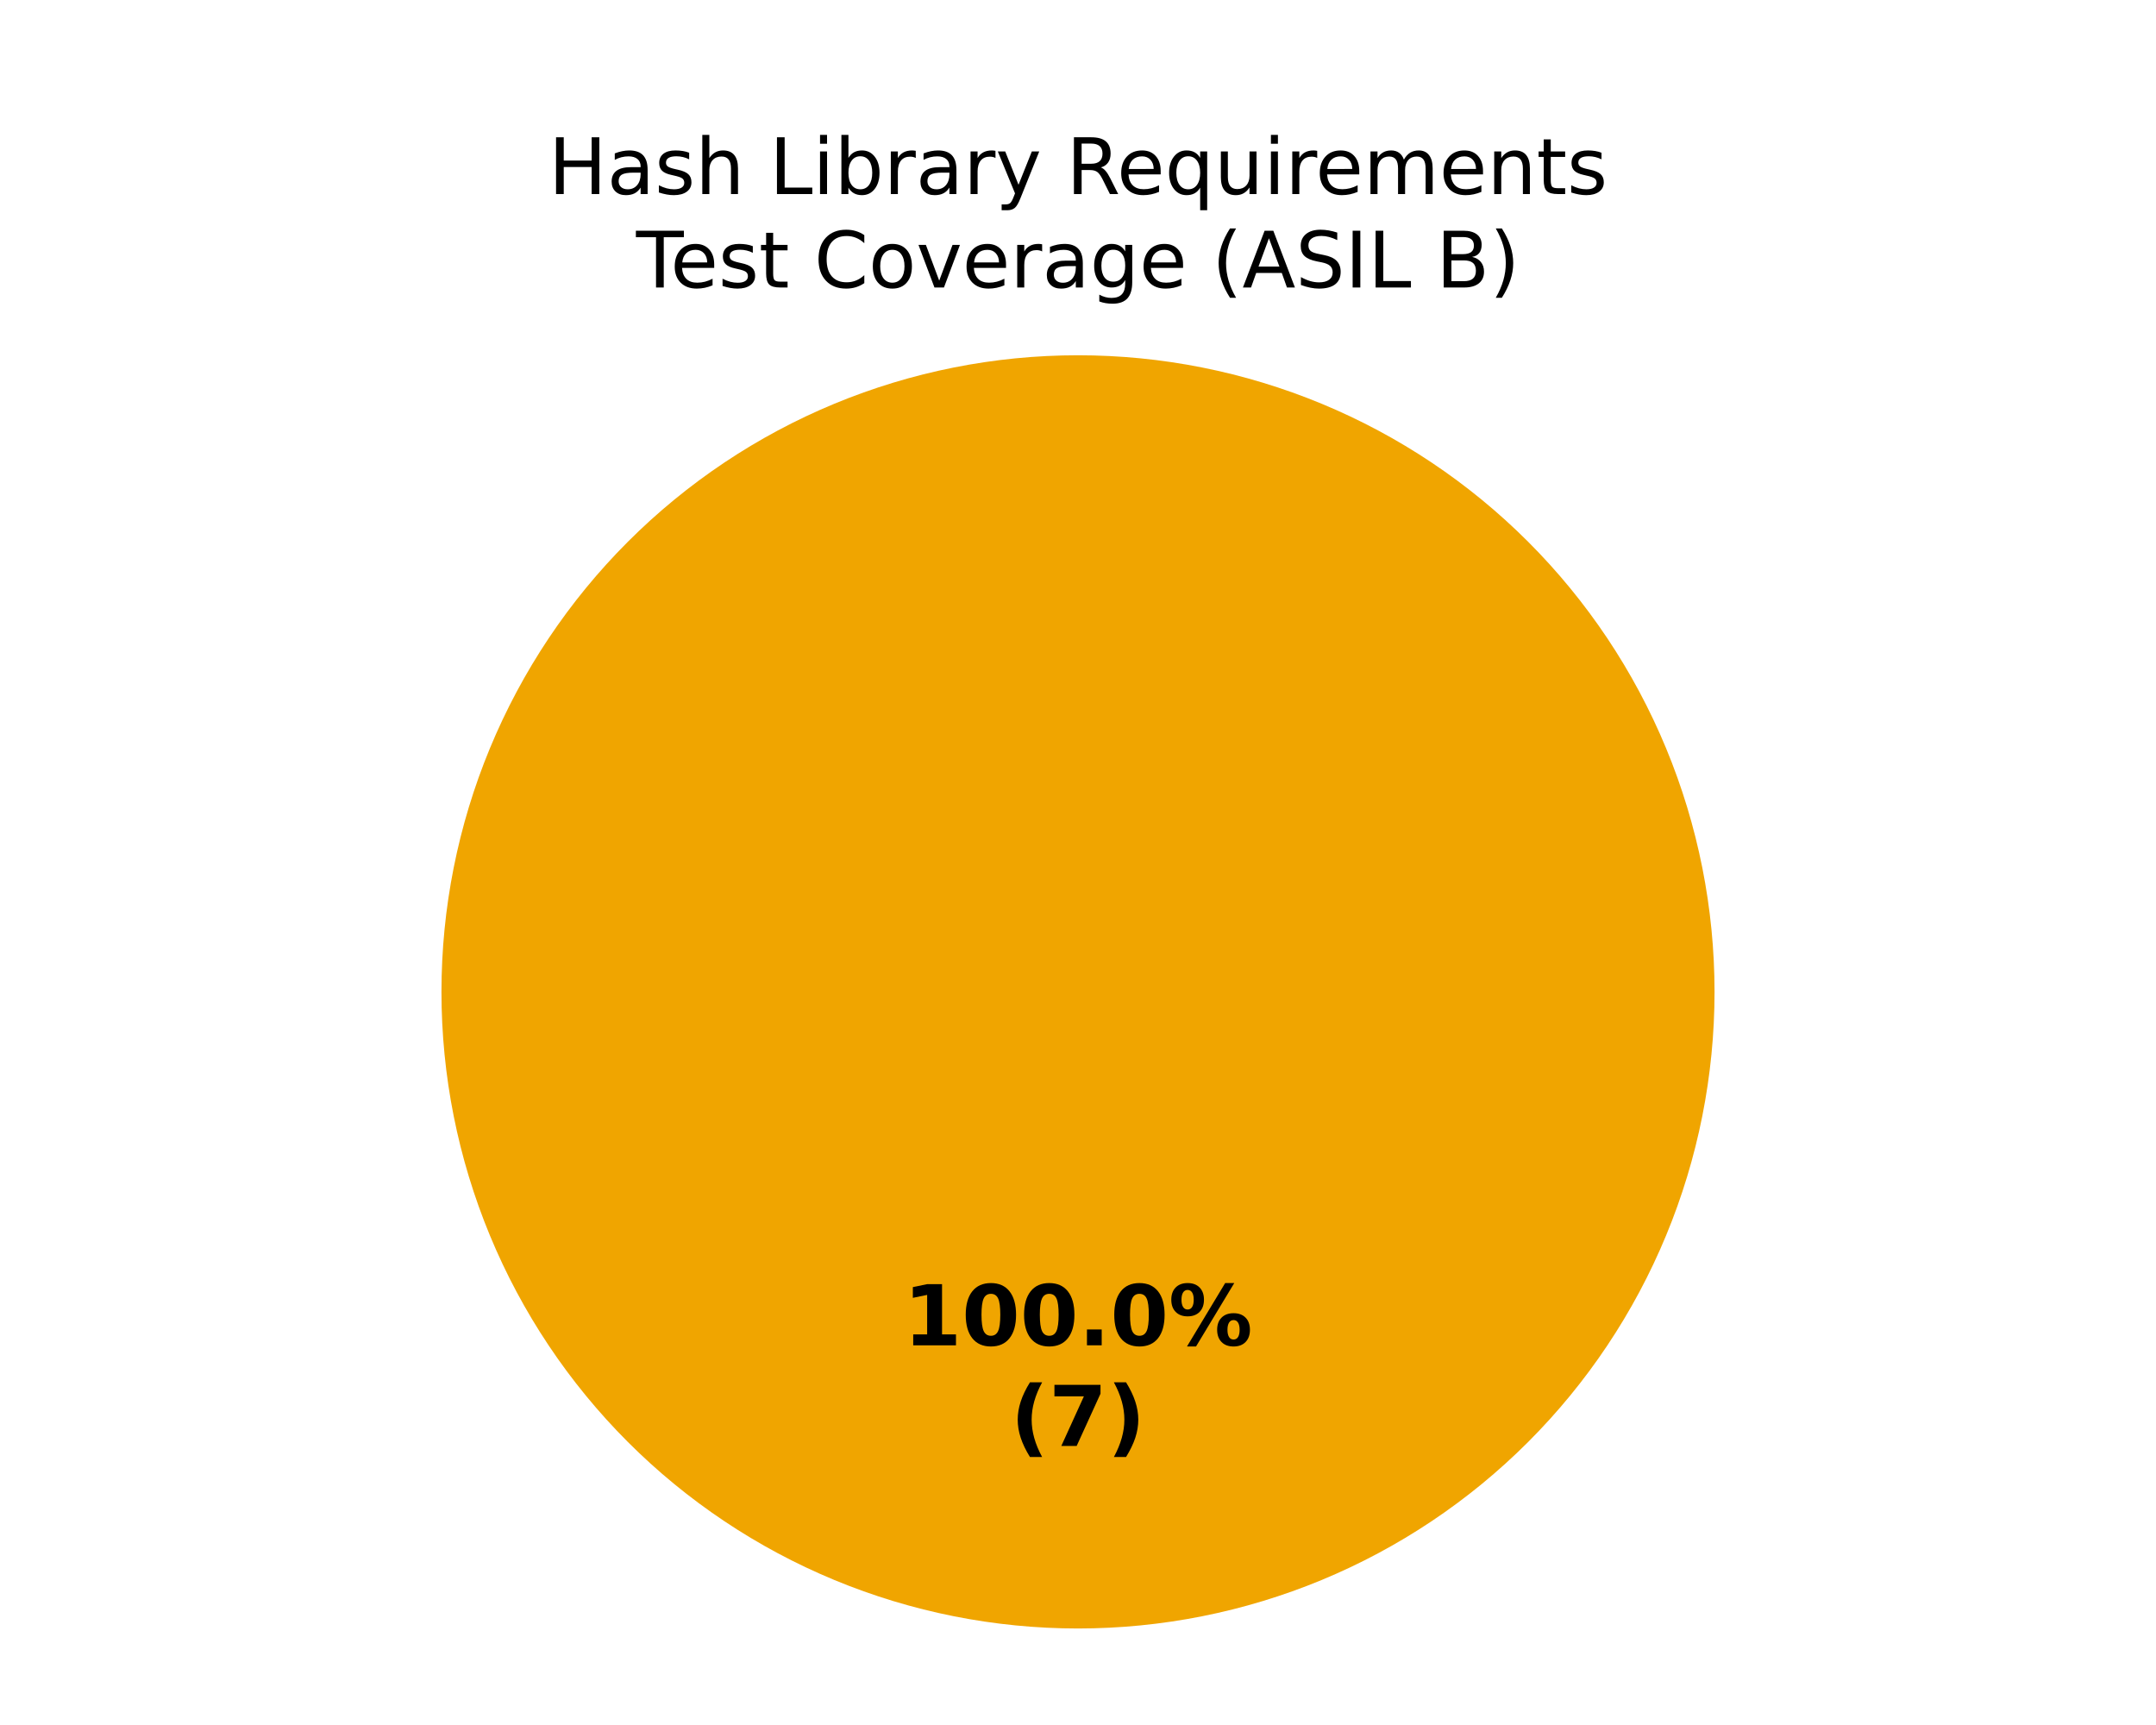
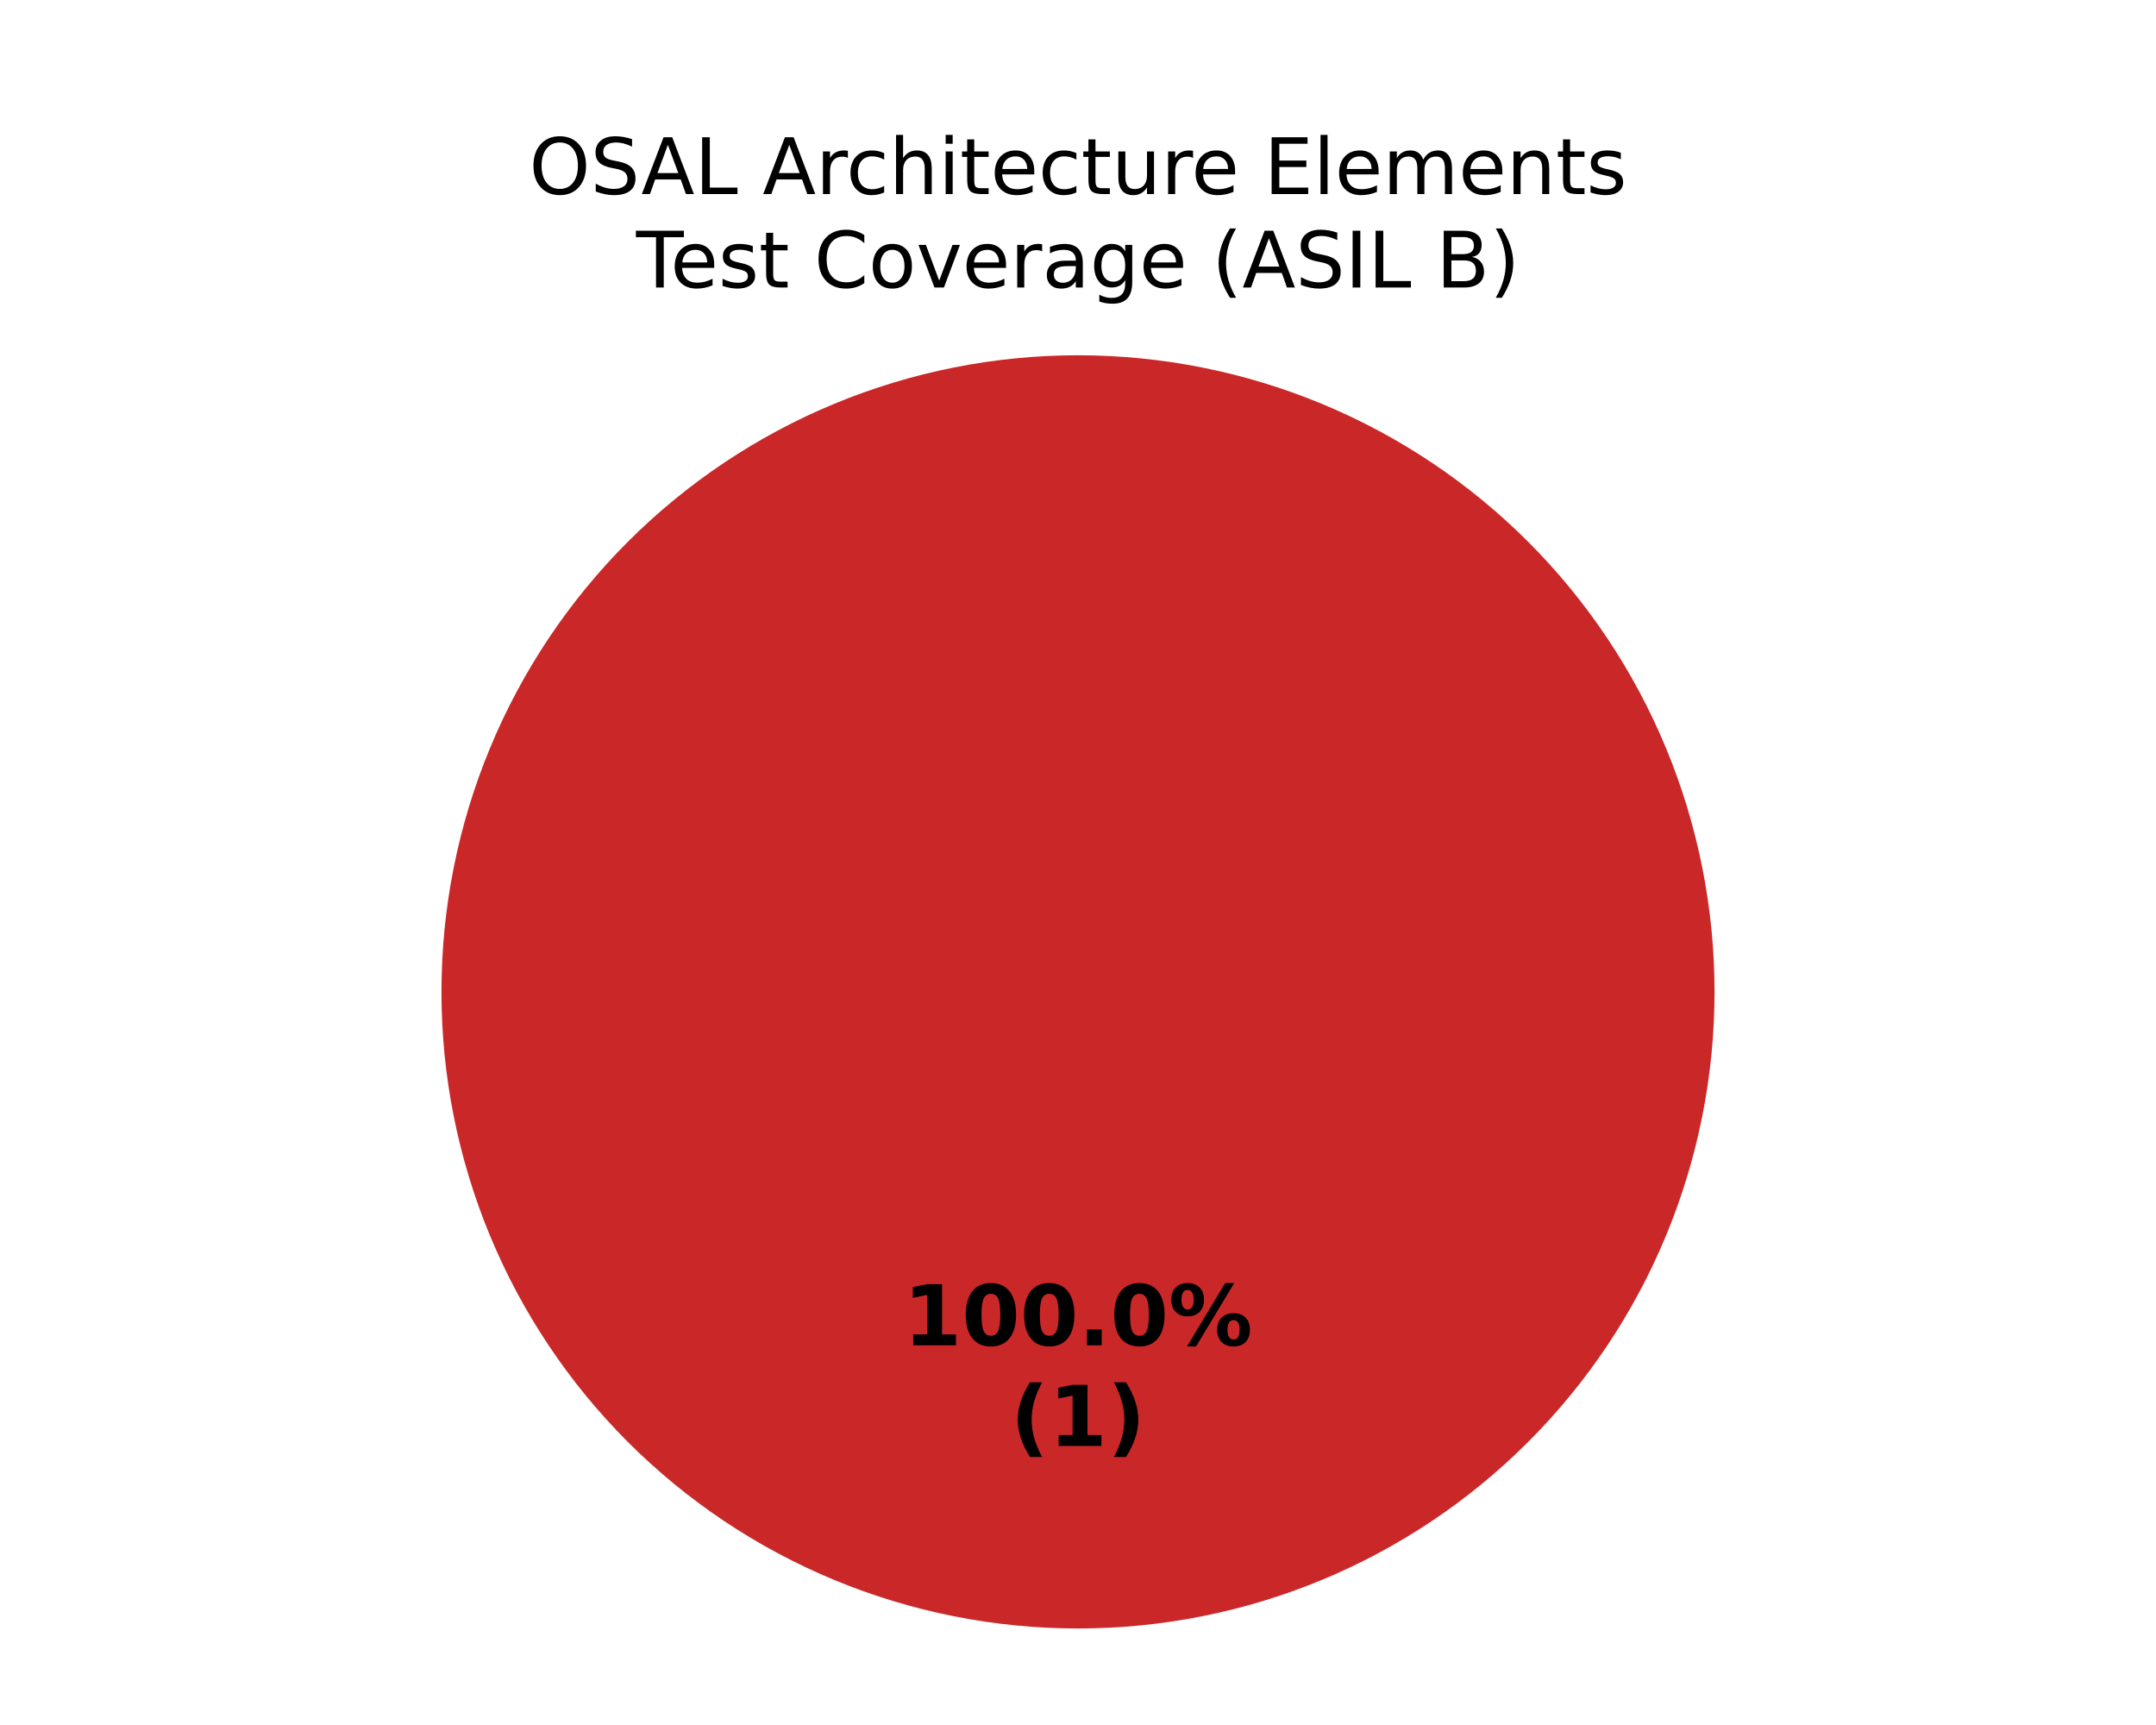
<svg xmlns="http://www.w3.org/2000/svg" xmlns:xlink="http://www.w3.org/1999/xlink" width="360pt" height="288pt" viewBox="0 0 360 288" version="1.1">
  <defs>
    <style type="text/css">*{stroke-linejoin: round; stroke-linecap: butt}</style>
  </defs>
  <g id="figure_1">
    <g id="patch_1">
      <path d="M 0 288  L 360 288  L 360 0  L 0 0  z " style="fill: #ffffff" />
    </g>
    <g id="axes_1">
      <g id="patch_2">
        <path d="M 180 59.314  C 180 59.314 180 59.314 180 59.314  L 180 165.6  z " style="fill: #37a12d" />
      </g>
      <g id="patch_3">
-         <path d="M 286.286 165.6  C 286.286 151.643 283.536 137.821 278.195 124.926  C 272.854 112.031 265.025 100.314 255.155 90.445  C 245.286 80.575 233.569 72.746 220.674 67.405  C 207.779 62.064 193.957 59.314 180 59.314  C 166.043 59.314 152.221 62.064 139.326 67.405  C 126.431 72.746 114.714 80.575 104.845 90.445  C 94.975 100.314 87.146 112.031 81.805 124.926  C 76.464 137.821 73.714 151.643 73.714 165.6  C 73.714 179.557 76.464 193.379 81.805 206.274  C 87.146 219.169 94.975 230.886 104.845 240.755  C 114.714 250.625 126.431 258.454 139.326 263.795  C 152.221 269.136 166.043 271.886 180 271.886  C 193.957 271.886 207.779 269.136 220.674 263.795  C 233.569 258.454 245.286 250.625 255.155 240.755  C 265.025 230.886 272.854 219.169 278.195 206.274  C 283.536 193.379 286.286 179.557 286.286 165.6  M 180 165.6  z " style="fill: #f0a500" />
+         <path d="M 180 59.314  C 180 59.314 180 59.314 180 59.314  L 180 165.6  z " style="fill: #f0a500" />
      </g>
      <g id="patch_4">
-         <path d="M 180 59.314  C 180 59.314 180 59.314 180 59.314  L 180 165.6  z " style="fill: #ca2828" />
+         <path d="M 286.286 165.6  C 286.286 151.643 283.536 137.821 278.195 124.926  C 272.854 112.031 265.025 100.314 255.155 90.445  C 245.286 80.575 233.569 72.746 220.674 67.405  C 207.779 62.064 193.957 59.314 180 59.314  C 166.043 59.314 152.221 62.064 139.326 67.405  C 126.431 72.746 114.714 80.575 104.845 90.445  C 94.975 100.314 87.146 112.031 81.805 124.926  C 76.464 137.821 73.714 151.643 73.714 165.6  C 73.714 179.557 76.464 193.379 81.805 206.274  C 87.146 219.169 94.975 230.886 104.845 240.755  C 114.714 250.625 126.431 258.454 139.326 263.795  C 152.221 269.136 166.043 271.886 180 271.886  C 193.957 271.886 207.779 269.136 220.674 263.795  C 233.569 258.454 245.286 250.625 255.155 240.755  C 265.025 230.886 272.854 219.169 278.195 206.274  C 283.536 193.379 286.286 179.557 286.286 165.6  M 180 165.6  z " style="fill: #ca2828" />
      </g>
      <g id="matplotlib.axis_1" />
      <g id="matplotlib.axis_2" />
      <g id="text_1">
        <g transform="translate(150.845 224.6068) scale(0.14 -0.14)">
          <defs>
            <path id="DejaVuSans-Bold-14" d="M 750 831  L 1813 831  L 1813 3847  L 722 3622  L 722 4441  L 1806 4666  L 2950 4666  L 2950 831  L 4013 831  L 4013 0  L 750 0  L 750 831  z " transform="scale(0.015625)" />
            <path id="DejaVuSans-Bold-13" d="M 2944 2338  Q 2944 3213 2780 3570  Q 2616 3928 2228 3928  Q 1841 3928 1675 3570  Q 1509 3213 1509 2338  Q 1509 1453 1675 1090  Q 1841 728 2228 728  Q 2613 728 2778 1090  Q 2944 1453 2944 2338  z M 4147 2328  Q 4147 1169 3647 539  Q 3147 -91 2228 -91  Q 1306 -91 806 539  Q 306 1169 306 2328  Q 306 3491 806 4120  Q 1306 4750 2228 4750  Q 3147 4750 3647 4120  Q 4147 3491 4147 2328  z " transform="scale(0.015625)" />
            <path id="DejaVuSans-Bold-11" d="M 653 1209  L 1778 1209  L 1778 0  L 653 0  L 653 1209  z " transform="scale(0.015625)" />
            <path id="DejaVuSans-Bold-8" d="M 4959 1925  Q 4738 1925 4616 1733  Q 4494 1541 4494 1184  Q 4494 825 4614 633  Q 4734 441 4959 441  Q 5184 441 5303 633  Q 5422 825 5422 1184  Q 5422 1541 5301 1733  Q 5181 1925 4959 1925  z M 4959 2450  Q 5541 2450 5875 2112  Q 6209 1775 6209 1184  Q 6209 594 5875 251  Q 5541 -91 4959 -91  Q 4378 -91 4042 251  Q 3706 594 3706 1184  Q 3706 1772 4042 2111  Q 4378 2450 4959 2450  z M 2094 -91  L 1403 -91  L 4319 4750  L 5013 4750  L 2094 -91  z M 1453 4750  Q 2034 4750 2367 4411  Q 2700 4072 2700 3481  Q 2700 2891 2367 2550  Q 2034 2209 1453 2209  Q 872 2209 539 2550  Q 206 2891 206 3481  Q 206 4072 539 4411  Q 872 4750 1453 4750  z M 1453 4225  Q 1228 4225 1106 4031  Q 984 3838 984 3481  Q 984 3122 1106 2926  Q 1228 2731 1453 2731  Q 1678 2731 1798 2926  Q 1919 3122 1919 3481  Q 1919 3838 1797 4031  Q 1675 4225 1453 4225  z " transform="scale(0.015625)" />
          </defs>
          <use xlink:href="#DejaVuSans-Bold-14" />
          <use xlink:href="#DejaVuSans-Bold-13" transform="translate(69.57812 0)" />
          <use xlink:href="#DejaVuSans-Bold-13" transform="translate(139.1562 0)" />
          <use xlink:href="#DejaVuSans-Bold-11" transform="translate(208.7344 0)" />
          <use xlink:href="#DejaVuSans-Bold-13" transform="translate(246.7188 0)" />
          <use xlink:href="#DejaVuSans-Bold-8" transform="translate(316.2969 0)" />
        </g>
        <g transform="translate(168.7311 241.4095) scale(0.14 -0.14)">
          <defs>
            <path id="DejaVuSans-Bold-b" d="M 2413 -844  L 1484 -844  Q 1006 -72 778 623  Q 550 1319 550 2003  Q 550 2688 779 3389  Q 1009 4091 1484 4856  L 2413 4856  Q 2013 4116 1813 3408  Q 1613 2700 1613 2009  Q 1613 1319 1811 609  Q 2009 -100 2413 -844  z " transform="scale(0.015625)" />
-             <path id="DejaVuSans-Bold-1a" d="M 428 4666  L 3944 4666  L 3944 3988  L 2125 0  L 953 0  L 2675 3781  L 428 3781  L 428 4666  z " transform="scale(0.015625)" />
            <path id="DejaVuSans-Bold-c" d="M 513 -844  Q 913 -100 1113 609  Q 1313 1319 1313 2009  Q 1313 2700 1113 3408  Q 913 4116 513 4856  L 1441 4856  Q 1916 4091 2145 3389  Q 2375 2688 2375 2003  Q 2375 1319 2147 623  Q 1919 -72 1441 -844  L 513 -844  z " transform="scale(0.015625)" />
          </defs>
          <use xlink:href="#DejaVuSans-Bold-b" />
-           <use xlink:href="#DejaVuSans-Bold-1a" transform="translate(45.70312 0)" />
+           <use xlink:href="#DejaVuSans-Bold-14" transform="translate(45.70312 0)" />
          <use xlink:href="#DejaVuSans-Bold-c" transform="translate(115.2812 0)" />
        </g>
      </g>
      <g id="text_2">
-         <g transform="translate(91.57359 32.39746) scale(0.13 -0.13)">
+         <g transform="translate(88.34695 32.39746) scale(0.13 -0.13)">
          <defs>
-             <path id="DejaVuSans-2b" d="M 628 4666  L 1259 4666  L 1259 2753  L 3553 2753  L 3553 4666  L 4184 4666  L 4184 0  L 3553 0  L 3553 2222  L 1259 2222  L 1259 0  L 628 0  L 628 4666  z " transform="scale(0.015625)" />
-             <path id="DejaVuSans-44" d="M 2194 1759  Q 1497 1759 1228 1600  Q 959 1441 959 1056  Q 959 750 1161 570  Q 1363 391 1709 391  Q 2188 391 2477 730  Q 2766 1069 2766 1631  L 2766 1759  L 2194 1759  z M 3341 1997  L 3341 0  L 2766 0  L 2766 531  Q 2569 213 2275 61  Q 1981 -91 1556 -91  Q 1019 -91 701 211  Q 384 513 384 1019  Q 384 1609 779 1909  Q 1175 2209 1959 2209  L 2766 2209  L 2766 2266  Q 2766 2663 2505 2880  Q 2244 3097 1772 3097  Q 1472 3097 1187 3025  Q 903 2953 641 2809  L 641 3341  Q 956 3463 1253 3523  Q 1550 3584 1831 3584  Q 2591 3584 2966 3190  Q 3341 2797 3341 1997  z " transform="scale(0.015625)" />
-             <path id="DejaVuSans-56" d="M 2834 3397  L 2834 2853  Q 2591 2978 2328 3040  Q 2066 3103 1784 3103  Q 1356 3103 1142 2972  Q 928 2841 928 2578  Q 928 2378 1081 2264  Q 1234 2150 1697 2047  L 1894 2003  Q 2506 1872 2764 1633  Q 3022 1394 3022 966  Q 3022 478 2636 193  Q 2250 -91 1575 -91  Q 1294 -91 989 -36  Q 684 19 347 128  L 347 722  Q 666 556 975 473  Q 1284 391 1588 391  Q 1994 391 2212 530  Q 2431 669 2431 922  Q 2431 1156 2273 1281  Q 2116 1406 1581 1522  L 1381 1569  Q 847 1681 609 1914  Q 372 2147 372 2553  Q 372 3047 722 3315  Q 1072 3584 1716 3584  Q 2034 3584 2315 3537  Q 2597 3491 2834 3397  z " transform="scale(0.015625)" />
+             <path id="DejaVuSans-32" d="M 2522 4238  Q 1834 4238 1429 3725  Q 1025 3213 1025 2328  Q 1025 1447 1429 934  Q 1834 422 2522 422  Q 3209 422 3611 934  Q 4013 1447 4013 2328  Q 4013 3213 3611 3725  Q 3209 4238 2522 4238  z M 2522 4750  Q 3503 4750 4090 4092  Q 4678 3434 4678 2328  Q 4678 1225 4090 567  Q 3503 -91 2522 -91  Q 1538 -91 948 565  Q 359 1222 359 2328  Q 359 3434 948 4092  Q 1538 4750 2522 4750  z " transform="scale(0.015625)" />
+             <path id="DejaVuSans-36" d="M 3425 4513  L 3425 3897  Q 3066 4069 2747 4153  Q 2428 4238 2131 4238  Q 1616 4238 1336 4038  Q 1056 3838 1056 3469  Q 1056 3159 1242 3001  Q 1428 2844 1947 2747  L 2328 2669  Q 3034 2534 3370 2195  Q 3706 1856 3706 1288  Q 3706 609 3251 259  Q 2797 -91 1919 -91  Q 1588 -91 1214 -16  Q 841 59 441 206  L 441 856  Q 825 641 1194 531  Q 1563 422 1919 422  Q 2459 422 2753 634  Q 3047 847 3047 1241  Q 3047 1584 2836 1778  Q 2625 1972 2144 2069  L 1759 2144  Q 1053 2284 737 2584  Q 422 2884 422 3419  Q 422 4038 858 4394  Q 1294 4750 2059 4750  Q 2388 4750 2728 4690  Q 3069 4631 3425 4513  z " transform="scale(0.015625)" />
+             <path id="DejaVuSans-24" d="M 2188 4044  L 1331 1722  L 3047 1722  L 2188 4044  z M 1831 4666  L 2547 4666  L 4325 0  L 3669 0  L 3244 1197  L 1141 1197  L 716 0  L 50 0  L 1831 4666  z " transform="scale(0.015625)" />
+             <path id="DejaVuSans-2f" d="M 628 4666  L 1259 4666  L 1259 531  L 3531 531  L 3531 0  L 628 0  L 628 4666  z " transform="scale(0.015625)" />
+             <path id="DejaVuSans-3" transform="scale(0.015625)" />
+             <path id="DejaVuSans-55" d="M 2631 2963  Q 2534 3019 2420 3045  Q 2306 3072 2169 3072  Q 1681 3072 1420 2755  Q 1159 2438 1159 1844  L 1159 0  L 581 0  L 581 3500  L 1159 3500  L 1159 2956  Q 1341 3275 1631 3429  Q 1922 3584 2338 3584  Q 2397 3584 2469 3576  Q 2541 3569 2628 3553  L 2631 2963  z " transform="scale(0.015625)" />
+             <path id="DejaVuSans-46" d="M 3122 3366  L 3122 2828  Q 2878 2963 2633 3030  Q 2388 3097 2138 3097  Q 1578 3097 1268 2742  Q 959 2388 959 1747  Q 959 1106 1268 751  Q 1578 397 2138 397  Q 2388 397 2633 464  Q 2878 531 3122 666  L 3122 134  Q 2881 22 2623 -34  Q 2366 -91 2075 -91  Q 1284 -91 818 406  Q 353 903 353 1747  Q 353 2603 823 3093  Q 1294 3584 2113 3584  Q 2378 3584 2631 3529  Q 2884 3475 3122 3366  z " transform="scale(0.015625)" />
            <path id="DejaVuSans-4b" d="M 3513 2113  L 3513 0  L 2938 0  L 2938 2094  Q 2938 2591 2744 2837  Q 2550 3084 2163 3084  Q 1697 3084 1428 2787  Q 1159 2491 1159 1978  L 1159 0  L 581 0  L 581 4863  L 1159 4863  L 1159 2956  Q 1366 3272 1645 3428  Q 1925 3584 2291 3584  Q 2894 3584 3203 3211  Q 3513 2838 3513 2113  z " transform="scale(0.015625)" />
-             <path id="DejaVuSans-3" transform="scale(0.015625)" />
-             <path id="DejaVuSans-2f" d="M 628 4666  L 1259 4666  L 1259 531  L 3531 531  L 3531 0  L 628 0  L 628 4666  z " transform="scale(0.015625)" />
            <path id="DejaVuSans-4c" d="M 603 3500  L 1178 3500  L 1178 0  L 603 0  L 603 3500  z M 603 4863  L 1178 4863  L 1178 4134  L 603 4134  L 603 4863  z " transform="scale(0.015625)" />
-             <path id="DejaVuSans-45" d="M 3116 1747  Q 3116 2381 2855 2742  Q 2594 3103 2138 3103  Q 1681 3103 1420 2742  Q 1159 2381 1159 1747  Q 1159 1113 1420 752  Q 1681 391 2138 391  Q 2594 391 2855 752  Q 3116 1113 3116 1747  z M 1159 2969  Q 1341 3281 1617 3432  Q 1894 3584 2278 3584  Q 2916 3584 3314 3078  Q 3713 2572 3713 1747  Q 3713 922 3314 415  Q 2916 -91 2278 -91  Q 1894 -91 1617 61  Q 1341 213 1159 525  L 1159 0  L 581 0  L 581 4863  L 1159 4863  L 1159 2969  z " transform="scale(0.015625)" />
-             <path id="DejaVuSans-55" d="M 2631 2963  Q 2534 3019 2420 3045  Q 2306 3072 2169 3072  Q 1681 3072 1420 2755  Q 1159 2438 1159 1844  L 1159 0  L 581 0  L 581 3500  L 1159 3500  L 1159 2956  Q 1341 3275 1631 3429  Q 1922 3584 2338 3584  Q 2397 3584 2469 3576  Q 2541 3569 2628 3553  L 2631 2963  z " transform="scale(0.015625)" />
-             <path id="DejaVuSans-5c" d="M 2059 -325  Q 1816 -950 1584 -1140  Q 1353 -1331 966 -1331  L 506 -1331  L 506 -850  L 844 -850  Q 1081 -850 1212 -737  Q 1344 -625 1503 -206  L 1606 56  L 191 3500  L 800 3500  L 1894 763  L 2988 3500  L 3597 3500  L 2059 -325  z " transform="scale(0.015625)" />
-             <path id="DejaVuSans-35" d="M 2841 2188  Q 3044 2119 3236 1894  Q 3428 1669 3622 1275  L 4263 0  L 3584 0  L 2988 1197  Q 2756 1666 2539 1819  Q 2322 1972 1947 1972  L 1259 1972  L 1259 0  L 628 0  L 628 4666  L 2053 4666  Q 2853 4666 3247 4331  Q 3641 3997 3641 3322  Q 3641 2881 3436 2590  Q 3231 2300 2841 2188  z M 1259 4147  L 1259 2491  L 2053 2491  Q 2509 2491 2742 2702  Q 2975 2913 2975 3322  Q 2975 3731 2742 3939  Q 2509 4147 2053 4147  L 1259 4147  z " transform="scale(0.015625)" />
+             <path id="DejaVuSans-57" d="M 1172 4494  L 1172 3500  L 2356 3500  L 2356 3053  L 1172 3053  L 1172 1153  Q 1172 725 1289 603  Q 1406 481 1766 481  L 2356 481  L 2356 0  L 1766 0  Q 1100 0 847 248  Q 594 497 594 1153  L 594 3053  L 172 3053  L 172 3500  L 594 3500  L 594 4494  L 1172 4494  z " transform="scale(0.015625)" />
            <path id="DejaVuSans-48" d="M 3597 1894  L 3597 1613  L 953 1613  Q 991 1019 1311 708  Q 1631 397 2203 397  Q 2534 397 2845 478  Q 3156 559 3463 722  L 3463 178  Q 3153 47 2828 -22  Q 2503 -91 2169 -91  Q 1331 -91 842 396  Q 353 884 353 1716  Q 353 2575 817 3079  Q 1281 3584 2069 3584  Q 2775 3584 3186 3129  Q 3597 2675 3597 1894  z M 3022 2063  Q 3016 2534 2758 2815  Q 2500 3097 2075 3097  Q 1594 3097 1305 2825  Q 1016 2553 972 2059  L 3022 2063  z " transform="scale(0.015625)" />
-             <path id="DejaVuSans-54" d="M 947 1747  Q 947 1113 1208 752  Q 1469 391 1925 391  Q 2381 391 2643 752  Q 2906 1113 2906 1747  Q 2906 2381 2643 2742  Q 2381 3103 1925 3103  Q 1469 3103 1208 2742  Q 947 2381 947 1747  z M 2906 525  Q 2725 213 2448 61  Q 2172 -91 1784 -91  Q 1150 -91 751 415  Q 353 922 353 1747  Q 353 2572 751 3078  Q 1150 3584 1784 3584  Q 2172 3584 2448 3432  Q 2725 3281 2906 2969  L 2906 3500  L 3481 3500  L 3481 -1331  L 2906 -1331  L 2906 525  z " transform="scale(0.015625)" />
            <path id="DejaVuSans-58" d="M 544 1381  L 544 3500  L 1119 3500  L 1119 1403  Q 1119 906 1312 657  Q 1506 409 1894 409  Q 2359 409 2629 706  Q 2900 1003 2900 1516  L 2900 3500  L 3475 3500  L 3475 0  L 2900 0  L 2900 538  Q 2691 219 2414 64  Q 2138 -91 1772 -91  Q 1169 -91 856 284  Q 544 659 544 1381  z M 1991 3584  L 1991 3584  z " transform="scale(0.015625)" />
+             <path id="DejaVuSans-28" d="M 628 4666  L 3578 4666  L 3578 4134  L 1259 4134  L 1259 2753  L 3481 2753  L 3481 2222  L 1259 2222  L 1259 531  L 3634 531  L 3634 0  L 628 0  L 628 4666  z " transform="scale(0.015625)" />
+             <path id="DejaVuSans-4f" d="M 603 4863  L 1178 4863  L 1178 0  L 603 0  L 603 4863  z " transform="scale(0.015625)" />
            <path id="DejaVuSans-50" d="M 3328 2828  Q 3544 3216 3844 3400  Q 4144 3584 4550 3584  Q 5097 3584 5394 3201  Q 5691 2819 5691 2113  L 5691 0  L 5113 0  L 5113 2094  Q 5113 2597 4934 2840  Q 4756 3084 4391 3084  Q 3944 3084 3684 2787  Q 3425 2491 3425 1978  L 3425 0  L 2847 0  L 2847 2094  Q 2847 2600 2669 2842  Q 2491 3084 2119 3084  Q 1678 3084 1418 2786  Q 1159 2488 1159 1978  L 1159 0  L 581 0  L 581 3500  L 1159 3500  L 1159 2956  Q 1356 3278 1631 3431  Q 1906 3584 2284 3584  Q 2666 3584 2933 3390  Q 3200 3197 3328 2828  z " transform="scale(0.015625)" />
            <path id="DejaVuSans-51" d="M 3513 2113  L 3513 0  L 2938 0  L 2938 2094  Q 2938 2591 2744 2837  Q 2550 3084 2163 3084  Q 1697 3084 1428 2787  Q 1159 2491 1159 1978  L 1159 0  L 581 0  L 581 3500  L 1159 3500  L 1159 2956  Q 1366 3272 1645 3428  Q 1925 3584 2291 3584  Q 2894 3584 3203 3211  Q 3513 2838 3513 2113  z " transform="scale(0.015625)" />
-             <path id="DejaVuSans-57" d="M 1172 4494  L 1172 3500  L 2356 3500  L 2356 3053  L 1172 3053  L 1172 1153  Q 1172 725 1289 603  Q 1406 481 1766 481  L 2356 481  L 2356 0  L 1766 0  Q 1100 0 847 248  Q 594 497 594 1153  L 594 3053  L 172 3053  L 172 3500  L 594 3500  L 594 4494  L 1172 4494  z " transform="scale(0.015625)" />
+             <path id="DejaVuSans-56" d="M 2834 3397  L 2834 2853  Q 2591 2978 2328 3040  Q 2066 3103 1784 3103  Q 1356 3103 1142 2972  Q 928 2841 928 2578  Q 928 2378 1081 2264  Q 1234 2150 1697 2047  L 1894 2003  Q 2506 1872 2764 1633  Q 3022 1394 3022 966  Q 3022 478 2636 193  Q 2250 -91 1575 -91  Q 1294 -91 989 -36  Q 684 19 347 128  L 347 722  Q 666 556 975 473  Q 1284 391 1588 391  Q 1994 391 2212 530  Q 2431 669 2431 922  Q 2431 1156 2273 1281  Q 2116 1406 1581 1522  L 1381 1569  Q 847 1681 609 1914  Q 372 2147 372 2553  Q 372 3047 722 3315  Q 1072 3584 1716 3584  Q 2034 3584 2315 3537  Q 2597 3491 2834 3397  z " transform="scale(0.015625)" />
          </defs>
-           <use xlink:href="#DejaVuSans-2b" />
-           <use xlink:href="#DejaVuSans-44" transform="translate(75.20312 0)" />
-           <use xlink:href="#DejaVuSans-56" transform="translate(136.4844 0)" />
-           <use xlink:href="#DejaVuSans-4b" transform="translate(188.5781 0)" />
-           <use xlink:href="#DejaVuSans-3" transform="translate(251.9531 0)" />
-           <use xlink:href="#DejaVuSans-2f" transform="translate(283.7344 0)" />
-           <use xlink:href="#DejaVuSans-4c" transform="translate(339.4531 0)" />
-           <use xlink:href="#DejaVuSans-45" transform="translate(367.2344 0)" />
-           <use xlink:href="#DejaVuSans-55" transform="translate(430.7188 0)" />
-           <use xlink:href="#DejaVuSans-44" transform="translate(471.8281 0)" />
-           <use xlink:href="#DejaVuSans-55" transform="translate(533.1094 0)" />
-           <use xlink:href="#DejaVuSans-5c" transform="translate(574.2188 0)" />
-           <use xlink:href="#DejaVuSans-3" transform="translate(633.4062 0)" />
-           <use xlink:href="#DejaVuSans-35" transform="translate(665.1875 0)" />
-           <use xlink:href="#DejaVuSans-48" transform="translate(730.1875 0)" />
-           <use xlink:href="#DejaVuSans-54" transform="translate(791.7188 0)" />
-           <use xlink:href="#DejaVuSans-58" transform="translate(855.2031 0)" />
-           <use xlink:href="#DejaVuSans-4c" transform="translate(918.5781 0)" />
-           <use xlink:href="#DejaVuSans-55" transform="translate(946.3594 0)" />
-           <use xlink:href="#DejaVuSans-48" transform="translate(985.2656 0)" />
-           <use xlink:href="#DejaVuSans-50" transform="translate(1046.797 0)" />
-           <use xlink:href="#DejaVuSans-48" transform="translate(1144.203 0)" />
-           <use xlink:href="#DejaVuSans-51" transform="translate(1205.734 0)" />
-           <use xlink:href="#DejaVuSans-57" transform="translate(1269.109 0)" />
-           <use xlink:href="#DejaVuSans-56" transform="translate(1308.312 0)" />
+           <use xlink:href="#DejaVuSans-32" />
+           <use xlink:href="#DejaVuSans-36" transform="translate(78.71875 0)" />
+           <use xlink:href="#DejaVuSans-24" transform="translate(144.0625 0)" />
+           <use xlink:href="#DejaVuSans-2f" transform="translate(212.4688 0)" />
+           <use xlink:href="#DejaVuSans-3" transform="translate(268.1875 0)" />
+           <use xlink:href="#DejaVuSans-24" transform="translate(299.9688 0)" />
+           <use xlink:href="#DejaVuSans-55" transform="translate(368.375 0)" />
+           <use xlink:href="#DejaVuSans-46" transform="translate(407.2812 0)" />
+           <use xlink:href="#DejaVuSans-4b" transform="translate(462.2656 0)" />
+           <use xlink:href="#DejaVuSans-4c" transform="translate(525.6406 0)" />
+           <use xlink:href="#DejaVuSans-57" transform="translate(553.4219 0)" />
+           <use xlink:href="#DejaVuSans-48" transform="translate(592.625 0)" />
+           <use xlink:href="#DejaVuSans-46" transform="translate(654.1562 0)" />
+           <use xlink:href="#DejaVuSans-57" transform="translate(709.1406 0)" />
+           <use xlink:href="#DejaVuSans-58" transform="translate(748.3438 0)" />
+           <use xlink:href="#DejaVuSans-55" transform="translate(811.7188 0)" />
+           <use xlink:href="#DejaVuSans-48" transform="translate(850.625 0)" />
+           <use xlink:href="#DejaVuSans-3" transform="translate(912.1562 0)" />
+           <use xlink:href="#DejaVuSans-28" transform="translate(943.9375 0)" />
+           <use xlink:href="#DejaVuSans-4f" transform="translate(1007.125 0)" />
+           <use xlink:href="#DejaVuSans-48" transform="translate(1034.906 0)" />
+           <use xlink:href="#DejaVuSans-50" transform="translate(1096.438 0)" />
+           <use xlink:href="#DejaVuSans-48" transform="translate(1193.844 0)" />
+           <use xlink:href="#DejaVuSans-51" transform="translate(1255.375 0)" />
+           <use xlink:href="#DejaVuSans-57" transform="translate(1318.75 0)" />
+           <use xlink:href="#DejaVuSans-56" transform="translate(1357.953 0)" />
        </g>
        <g transform="translate(106.2148 48) scale(0.13 -0.13)">
          <defs>
            <path id="DejaVuSans-37" d="M -19 4666  L 3928 4666  L 3928 4134  L 2272 4134  L 2272 0  L 1638 0  L 1638 4134  L -19 4134  L -19 4666  z " transform="scale(0.015625)" />
            <path id="DejaVuSans-26" d="M 4122 4306  L 4122 3641  Q 3803 3938 3442 4084  Q 3081 4231 2675 4231  Q 1875 4231 1450 3742  Q 1025 3253 1025 2328  Q 1025 1406 1450 917  Q 1875 428 2675 428  Q 3081 428 3442 575  Q 3803 722 4122 1019  L 4122 359  Q 3791 134 3420 21  Q 3050 -91 2638 -91  Q 1578 -91 968 557  Q 359 1206 359 2328  Q 359 3453 968 4101  Q 1578 4750 2638 4750  Q 3056 4750 3426 4639  Q 3797 4528 4122 4306  z " transform="scale(0.015625)" />
            <path id="DejaVuSans-52" d="M 1959 3097  Q 1497 3097 1228 2736  Q 959 2375 959 1747  Q 959 1119 1226 758  Q 1494 397 1959 397  Q 2419 397 2687 759  Q 2956 1122 2956 1747  Q 2956 2369 2687 2733  Q 2419 3097 1959 3097  z M 1959 3584  Q 2709 3584 3137 3096  Q 3566 2609 3566 1747  Q 3566 888 3137 398  Q 2709 -91 1959 -91  Q 1206 -91 779 398  Q 353 888 353 1747  Q 353 2609 779 3096  Q 1206 3584 1959 3584  z " transform="scale(0.015625)" />
            <path id="DejaVuSans-59" d="M 191 3500  L 800 3500  L 1894 563  L 2988 3500  L 3597 3500  L 2284 0  L 1503 0  L 191 3500  z " transform="scale(0.015625)" />
+             <path id="DejaVuSans-44" d="M 2194 1759  Q 1497 1759 1228 1600  Q 959 1441 959 1056  Q 959 750 1161 570  Q 1363 391 1709 391  Q 2188 391 2477 730  Q 2766 1069 2766 1631  L 2766 1759  L 2194 1759  z M 3341 1997  L 3341 0  L 2766 0  L 2766 531  Q 2569 213 2275 61  Q 1981 -91 1556 -91  Q 1019 -91 701 211  Q 384 513 384 1019  Q 384 1609 779 1909  Q 1175 2209 1959 2209  L 2766 2209  L 2766 2266  Q 2766 2663 2505 2880  Q 2244 3097 1772 3097  Q 1472 3097 1187 3025  Q 903 2953 641 2809  L 641 3341  Q 956 3463 1253 3523  Q 1550 3584 1831 3584  Q 2591 3584 2966 3190  Q 3341 2797 3341 1997  z " transform="scale(0.015625)" />
            <path id="DejaVuSans-4a" d="M 2906 1791  Q 2906 2416 2648 2759  Q 2391 3103 1925 3103  Q 1463 3103 1205 2759  Q 947 2416 947 1791  Q 947 1169 1205 825  Q 1463 481 1925 481  Q 2391 481 2648 825  Q 2906 1169 2906 1791  z M 3481 434  Q 3481 -459 3084 -895  Q 2688 -1331 1869 -1331  Q 1566 -1331 1297 -1286  Q 1028 -1241 775 -1147  L 775 -588  Q 1028 -725 1275 -790  Q 1522 -856 1778 -856  Q 2344 -856 2625 -561  Q 2906 -266 2906 331  L 2906 616  Q 2728 306 2450 153  Q 2172 0 1784 0  Q 1141 0 747 490  Q 353 981 353 1791  Q 353 2603 747 3093  Q 1141 3584 1784 3584  Q 2172 3584 2450 3431  Q 2728 3278 2906 2969  L 2906 3500  L 3481 3500  L 3481 434  z " transform="scale(0.015625)" />
            <path id="DejaVuSans-b" d="M 1984 4856  Q 1566 4138 1362 3434  Q 1159 2731 1159 2009  Q 1159 1288 1364 580  Q 1569 -128 1984 -844  L 1484 -844  Q 1016 -109 783 600  Q 550 1309 550 2009  Q 550 2706 781 3412  Q 1013 4119 1484 4856  L 1984 4856  z " transform="scale(0.015625)" />
-             <path id="DejaVuSans-24" d="M 2188 4044  L 1331 1722  L 3047 1722  L 2188 4044  z M 1831 4666  L 2547 4666  L 4325 0  L 3669 0  L 3244 1197  L 1141 1197  L 716 0  L 50 0  L 1831 4666  z " transform="scale(0.015625)" />
-             <path id="DejaVuSans-36" d="M 3425 4513  L 3425 3897  Q 3066 4069 2747 4153  Q 2428 4238 2131 4238  Q 1616 4238 1336 4038  Q 1056 3838 1056 3469  Q 1056 3159 1242 3001  Q 1428 2844 1947 2747  L 2328 2669  Q 3034 2534 3370 2195  Q 3706 1856 3706 1288  Q 3706 609 3251 259  Q 2797 -91 1919 -91  Q 1588 -91 1214 -16  Q 841 59 441 206  L 441 856  Q 825 641 1194 531  Q 1563 422 1919 422  Q 2459 422 2753 634  Q 3047 847 3047 1241  Q 3047 1584 2836 1778  Q 2625 1972 2144 2069  L 1759 2144  Q 1053 2284 737 2584  Q 422 2884 422 3419  Q 422 4038 858 4394  Q 1294 4750 2059 4750  Q 2388 4750 2728 4690  Q 3069 4631 3425 4513  z " transform="scale(0.015625)" />
            <path id="DejaVuSans-2c" d="M 628 4666  L 1259 4666  L 1259 0  L 628 0  L 628 4666  z " transform="scale(0.015625)" />
            <path id="DejaVuSans-25" d="M 1259 2228  L 1259 519  L 2272 519  Q 2781 519 3026 730  Q 3272 941 3272 1375  Q 3272 1813 3026 2020  Q 2781 2228 2272 2228  L 1259 2228  z M 1259 4147  L 1259 2741  L 2194 2741  Q 2656 2741 2882 2914  Q 3109 3088 3109 3444  Q 3109 3797 2882 3972  Q 2656 4147 2194 4147  L 1259 4147  z M 628 4666  L 2241 4666  Q 2963 4666 3353 4366  Q 3744 4066 3744 3513  Q 3744 3084 3544 2831  Q 3344 2578 2956 2516  Q 3422 2416 3680 2098  Q 3938 1781 3938 1306  Q 3938 681 3513 340  Q 3088 0 2303 0  L 628 0  L 628 4666  z " transform="scale(0.015625)" />
            <path id="DejaVuSans-c" d="M 513 4856  L 1013 4856  Q 1481 4119 1714 3412  Q 1947 2706 1947 2009  Q 1947 1309 1714 600  Q 1481 -109 1013 -844  L 513 -844  Q 928 -128 1133 580  Q 1338 1288 1338 2009  Q 1338 2731 1133 3434  Q 928 4138 513 4856  z " transform="scale(0.015625)" />
          </defs>
          <use xlink:href="#DejaVuSans-37" />
          <use xlink:href="#DejaVuSans-48" transform="translate(44.09375 0)" />
          <use xlink:href="#DejaVuSans-56" transform="translate(105.625 0)" />
          <use xlink:href="#DejaVuSans-57" transform="translate(157.7188 0)" />
          <use xlink:href="#DejaVuSans-3" transform="translate(196.9219 0)" />
          <use xlink:href="#DejaVuSans-26" transform="translate(228.7031 0)" />
          <use xlink:href="#DejaVuSans-52" transform="translate(298.5312 0)" />
          <use xlink:href="#DejaVuSans-59" transform="translate(359.7188 0)" />
          <use xlink:href="#DejaVuSans-48" transform="translate(418.9062 0)" />
          <use xlink:href="#DejaVuSans-55" transform="translate(480.4375 0)" />
          <use xlink:href="#DejaVuSans-44" transform="translate(521.5469 0)" />
          <use xlink:href="#DejaVuSans-4a" transform="translate(582.8281 0)" />
          <use xlink:href="#DejaVuSans-48" transform="translate(646.3125 0)" />
          <use xlink:href="#DejaVuSans-3" transform="translate(707.8438 0)" />
          <use xlink:href="#DejaVuSans-b" transform="translate(739.625 0)" />
          <use xlink:href="#DejaVuSans-24" transform="translate(778.6406 0)" />
          <use xlink:href="#DejaVuSans-36" transform="translate(847.0469 0)" />
          <use xlink:href="#DejaVuSans-2c" transform="translate(910.5312 0)" />
          <use xlink:href="#DejaVuSans-2f" transform="translate(940.0312 0)" />
          <use xlink:href="#DejaVuSans-3" transform="translate(995.75 0)" />
          <use xlink:href="#DejaVuSans-25" transform="translate(1027.531 0)" />
          <use xlink:href="#DejaVuSans-c" transform="translate(1096.141 0)" />
        </g>
      </g>
    </g>
  </g>
</svg>
